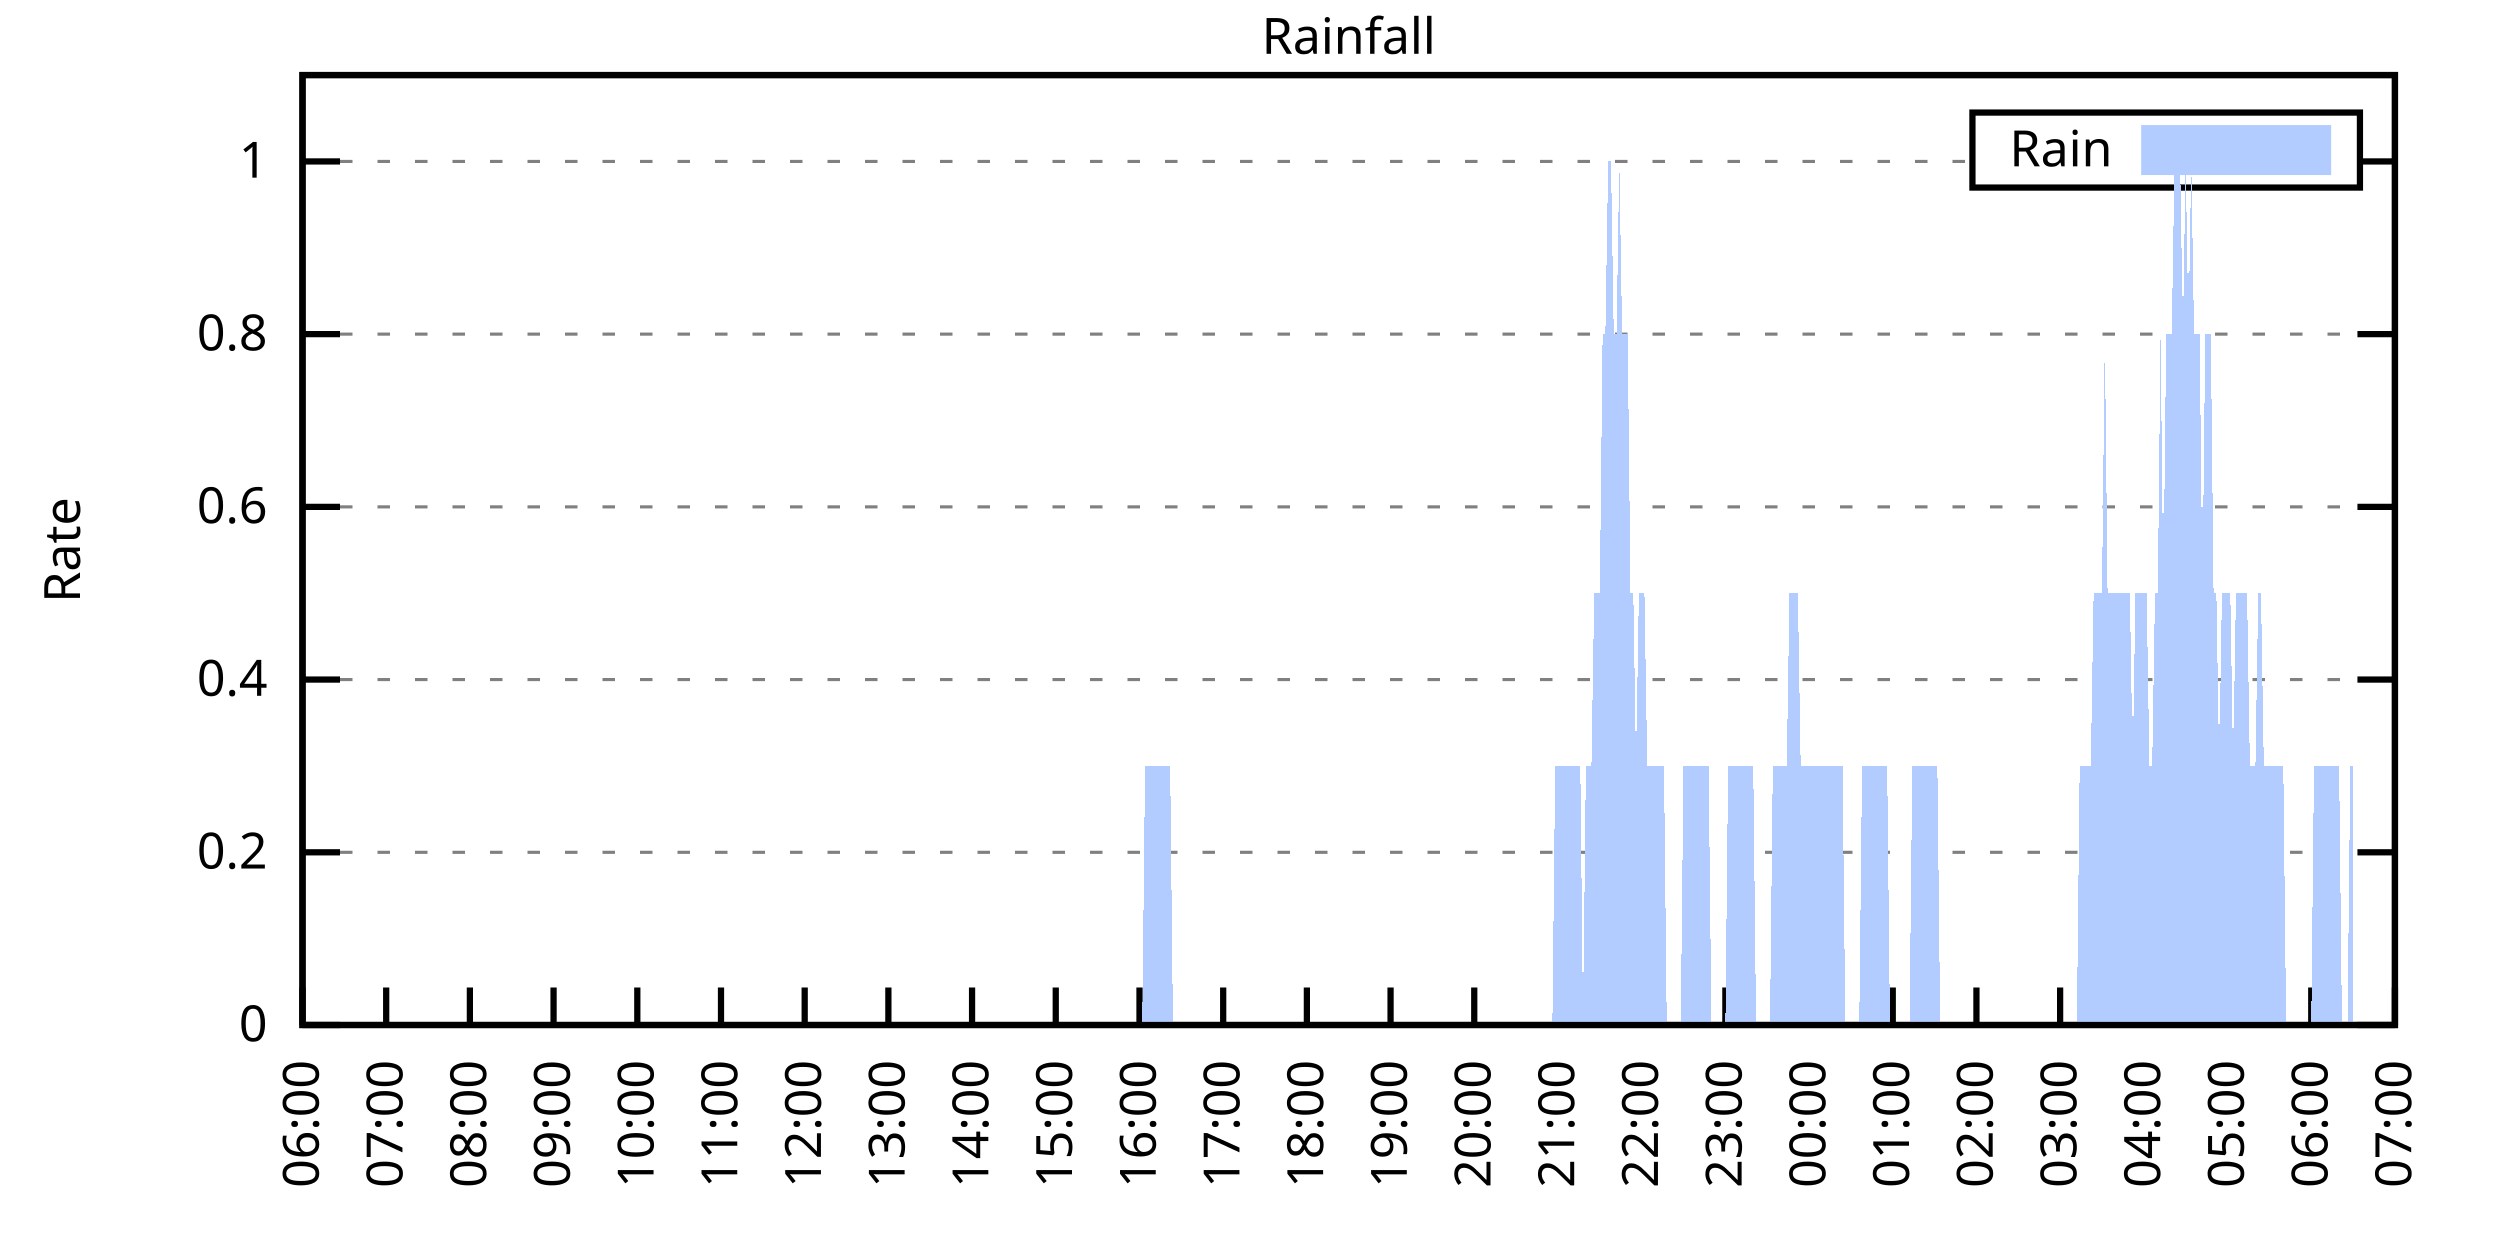
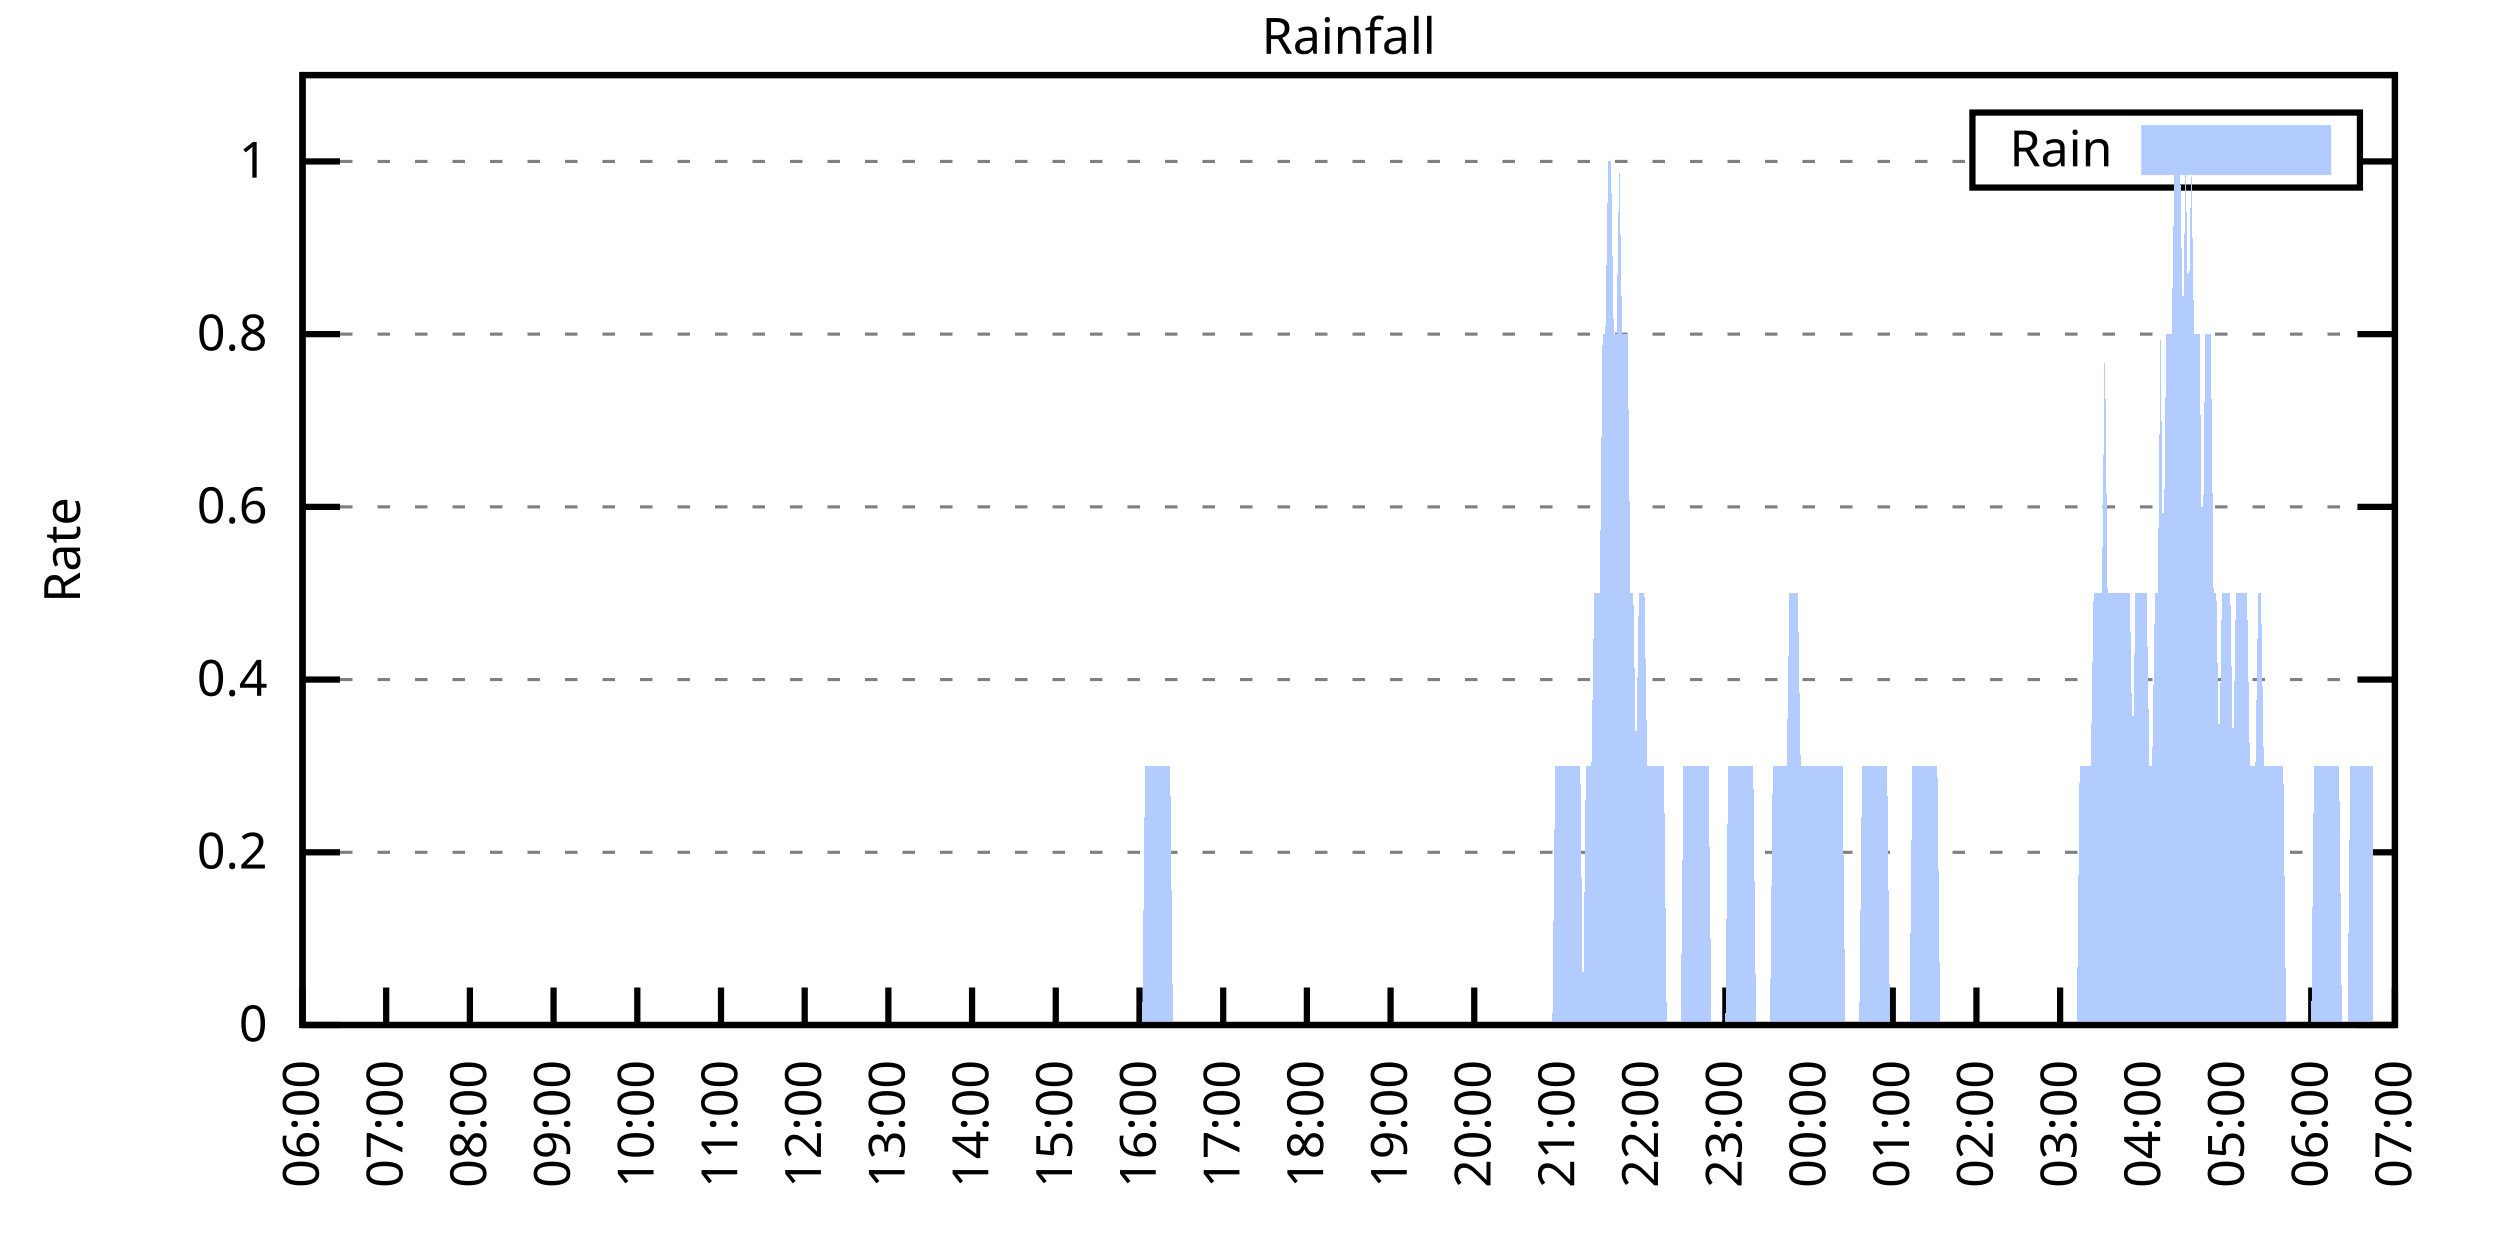
<svg xmlns="http://www.w3.org/2000/svg" xmlns:xlink="http://www.w3.org/1999/xlink" width="400" height="200" viewBox="0 0 400 200">
  <g id="gnuplot_canvas">
    <rect x="0" y="0" width="400" height="200" fill="none" />
    <defs>
      <circle id="gpDot" r="0.5" stroke-width="0.5" stroke="currentColor" />
      <path id="gpPt0" stroke-width="0.333" stroke="currentColor" d="M-1,0 h2 M0,-1 v2" />
      <path id="gpPt1" stroke-width="0.333" stroke="currentColor" d="M-1,-1 L1,1 M1,-1 L-1,1" />
      <path id="gpPt2" stroke-width="0.333" stroke="currentColor" d="M-1,0 L1,0 M0,-1 L0,1 M-1,-1 L1,1 M-1,1 L1,-1" />
      <rect id="gpPt3" stroke-width="0.333" stroke="currentColor" x="-1" y="-1" width="2" height="2" />
      <rect id="gpPt4" stroke-width="0.333" stroke="currentColor" fill="currentColor" x="-1" y="-1" width="2" height="2" />
      <circle id="gpPt5" stroke-width="0.333" stroke="currentColor" cx="0" cy="0" r="1" />
      <use xlink:href="#gpPt5" id="gpPt6" fill="currentColor" stroke="none" />
      <path id="gpPt7" stroke-width="0.333" stroke="currentColor" d="M0,-1.33 L-1.33,0.67 L1.33,0.67 z" />
      <use xlink:href="#gpPt7" id="gpPt8" fill="currentColor" stroke="none" />
      <use xlink:href="#gpPt7" id="gpPt9" stroke="currentColor" transform="rotate(180)" />
      <use xlink:href="#gpPt9" id="gpPt10" fill="currentColor" stroke="none" />
      <use xlink:href="#gpPt3" id="gpPt11" stroke="currentColor" transform="rotate(45)" />
      <use xlink:href="#gpPt11" id="gpPt12" fill="currentColor" stroke="none" />
      <path id="gpPt13" stroke-width="0.333" stroke="currentColor" d="M0,1.330 L1.265,0.411 L0.782,-1.067 L-0.782,-1.076 L-1.265,0.411 z" />
      <use xlink:href="#gpPt13" id="gpPt14" fill="currentColor" stroke="none" />
      <filter id="textbox" filterUnits="objectBoundingBox" x="0" y="0" height="1" width="1">
        <feFlood flood-color="white" flood-opacity="1" result="bgnd" />
        <feComposite in="SourceGraphic" in2="bgnd" operator="atop" />
      </filter>
      <filter id="greybox" filterUnits="objectBoundingBox" x="0" y="0" height="1" width="1">
        <feFlood flood-color="lightgrey" flood-opacity="1" result="grey" />
        <feComposite in="SourceGraphic" in2="grey" operator="atop" />
      </filter>
    </defs>
    <g fill="none" color="white" stroke="currentColor" stroke-width="1.00" stroke-linecap="butt" stroke-linejoin="miter">
</g>
    <g fill="none" color="black" stroke="currentColor" stroke-width="1.00" stroke-linecap="butt" stroke-linejoin="miter">
      <g stroke="none" shape-rendering="crispEdges">
        <polygon fill="rgb(255, 255, 255)" points="48.40,164.00 383.18,164.00 383.18,12.02 48.40,12.02 " />
      </g>
    </g>
    <g fill="none" color="black" stroke="currentColor" stroke-width="1.00" stroke-linecap="butt" stroke-linejoin="miter">
</g>
    <g fill="none" color="black" stroke="black" stroke-width="0.50" stroke-linecap="butt" stroke-linejoin="miter">
</g>
    <g fill="none" color="gray" stroke="currentColor" stroke-width="0.50" stroke-linecap="butt" stroke-linejoin="miter">
      <path stroke="gray" stroke-dasharray="2,4" class="gridline" d="M48.40,164.00 L383.19,164.00  " />
    </g>
    <g fill="none" color="gray" stroke="gray" stroke-width="1.00" stroke-linecap="butt" stroke-linejoin="miter">
</g>
    <g fill="none" color="black" stroke="currentColor" stroke-width="1.00" stroke-linecap="butt" stroke-linejoin="miter">
      <path stroke="black" d="M48.40,164.00 L54.40,164.00 M383.19,164.00 L377.19,164.00  " />
      <g transform="translate(42.80,166.60)" stroke="none" fill="black" font-family="Sans" font-size="8.00" text-anchor="end">
        <text>
          <tspan font-family="Sans"> 0</tspan>
        </text>
      </g>
    </g>
    <g fill="none" color="black" stroke="currentColor" stroke-width="1.00" stroke-linecap="butt" stroke-linejoin="miter">
</g>
    <g fill="none" color="black" stroke="black" stroke-width="0.50" stroke-linecap="butt" stroke-linejoin="miter">
</g>
    <g fill="none" color="gray" stroke="currentColor" stroke-width="0.50" stroke-linecap="butt" stroke-linejoin="miter">
      <path stroke="gray" stroke-dasharray="2,4" class="gridline" d="M48.40,136.37 L383.19,136.37  " />
    </g>
    <g fill="none" color="gray" stroke="gray" stroke-width="1.00" stroke-linecap="butt" stroke-linejoin="miter">
</g>
    <g fill="none" color="black" stroke="currentColor" stroke-width="1.00" stroke-linecap="butt" stroke-linejoin="miter">
      <path stroke="black" d="M48.40,136.37 L54.40,136.37 M383.19,136.37 L377.19,136.37  " />
      <g transform="translate(42.80,138.97)" stroke="none" fill="black" font-family="Sans" font-size="8.00" text-anchor="end">
        <text>
          <tspan font-family="Sans"> 0.2</tspan>
        </text>
      </g>
    </g>
    <g fill="none" color="black" stroke="currentColor" stroke-width="1.00" stroke-linecap="butt" stroke-linejoin="miter">
</g>
    <g fill="none" color="black" stroke="black" stroke-width="0.50" stroke-linecap="butt" stroke-linejoin="miter">
</g>
    <g fill="none" color="gray" stroke="currentColor" stroke-width="0.50" stroke-linecap="butt" stroke-linejoin="miter">
      <path stroke="gray" stroke-dasharray="2,4" class="gridline" d="M48.40,108.73 L383.19,108.73  " />
    </g>
    <g fill="none" color="gray" stroke="gray" stroke-width="1.00" stroke-linecap="butt" stroke-linejoin="miter">
</g>
    <g fill="none" color="black" stroke="currentColor" stroke-width="1.00" stroke-linecap="butt" stroke-linejoin="miter">
      <path stroke="black" d="M48.40,108.73 L54.40,108.73 M383.19,108.73 L377.19,108.73  " />
      <g transform="translate(42.80,111.33)" stroke="none" fill="black" font-family="Sans" font-size="8.00" text-anchor="end">
        <text>
          <tspan font-family="Sans"> 0.4</tspan>
        </text>
      </g>
    </g>
    <g fill="none" color="black" stroke="currentColor" stroke-width="1.00" stroke-linecap="butt" stroke-linejoin="miter">
</g>
    <g fill="none" color="black" stroke="black" stroke-width="0.50" stroke-linecap="butt" stroke-linejoin="miter">
</g>
    <g fill="none" color="gray" stroke="currentColor" stroke-width="0.50" stroke-linecap="butt" stroke-linejoin="miter">
      <path stroke="gray" stroke-dasharray="2,4" class="gridline" d="M48.40,81.10 L383.19,81.10  " />
    </g>
    <g fill="none" color="gray" stroke="gray" stroke-width="1.00" stroke-linecap="butt" stroke-linejoin="miter">
</g>
    <g fill="none" color="black" stroke="currentColor" stroke-width="1.00" stroke-linecap="butt" stroke-linejoin="miter">
      <path stroke="black" d="M48.40,81.10 L54.40,81.10 M383.19,81.10 L377.19,81.10  " />
      <g transform="translate(42.80,83.70)" stroke="none" fill="black" font-family="Sans" font-size="8.00" text-anchor="end">
        <text>
          <tspan font-family="Sans"> 0.6</tspan>
        </text>
      </g>
    </g>
    <g fill="none" color="black" stroke="currentColor" stroke-width="1.00" stroke-linecap="butt" stroke-linejoin="miter">
</g>
    <g fill="none" color="black" stroke="black" stroke-width="0.50" stroke-linecap="butt" stroke-linejoin="miter">
</g>
    <g fill="none" color="gray" stroke="currentColor" stroke-width="0.50" stroke-linecap="butt" stroke-linejoin="miter">
      <path stroke="gray" stroke-dasharray="2,4" class="gridline" d="M48.40,53.46 L383.19,53.46  " />
    </g>
    <g fill="none" color="gray" stroke="gray" stroke-width="1.00" stroke-linecap="butt" stroke-linejoin="miter">
</g>
    <g fill="none" color="black" stroke="currentColor" stroke-width="1.00" stroke-linecap="butt" stroke-linejoin="miter">
      <path stroke="black" d="M48.40,53.46 L54.40,53.46 M383.19,53.46 L377.19,53.46  " />
      <g transform="translate(42.80,56.06)" stroke="none" fill="black" font-family="Sans" font-size="8.00" text-anchor="end">
        <text>
          <tspan font-family="Sans"> 0.8</tspan>
        </text>
      </g>
    </g>
    <g fill="none" color="black" stroke="currentColor" stroke-width="1.00" stroke-linecap="butt" stroke-linejoin="miter">
</g>
    <g fill="none" color="black" stroke="black" stroke-width="0.50" stroke-linecap="butt" stroke-linejoin="miter">
</g>
    <g fill="none" color="gray" stroke="currentColor" stroke-width="0.50" stroke-linecap="butt" stroke-linejoin="miter">
      <path stroke="gray" stroke-dasharray="2,4" class="gridline" d="M48.40,25.83 L315.59,25.83 M377.59,25.83 L383.19,25.83  " />
    </g>
    <g fill="none" color="gray" stroke="gray" stroke-width="1.00" stroke-linecap="butt" stroke-linejoin="miter">
</g>
    <g fill="none" color="black" stroke="currentColor" stroke-width="1.00" stroke-linecap="butt" stroke-linejoin="miter">
      <path stroke="black" d="M48.40,25.83 L54.40,25.83 M383.19,25.83 L377.19,25.83  " />
      <g transform="translate(42.80,28.43)" stroke="none" fill="black" font-family="Sans" font-size="8.00" text-anchor="end">
        <text>
          <tspan font-family="Sans"> 1</tspan>
        </text>
      </g>
    </g>
    <g fill="none" color="black" stroke="currentColor" stroke-width="1.00" stroke-linecap="butt" stroke-linejoin="miter">
      <path stroke="black" d="M48.40,164.00 L48.40,158.00  " />
      <g transform="translate(51.00,169.60) rotate(270.00)" stroke="none" fill="black" font-family="Sans" font-size="8.00" text-anchor="end">
        <text>
          <tspan font-family="Sans">06:00</tspan>
        </text>
      </g>
    </g>
    <g fill="none" color="black" stroke="currentColor" stroke-width="1.00" stroke-linecap="butt" stroke-linejoin="miter">
      <path stroke="black" d="M61.79,164.00 L61.79,158.00  " />
      <g transform="translate(64.39,169.60) rotate(270.00)" stroke="none" fill="black" font-family="Sans" font-size="8.00" text-anchor="end">
        <text>
          <tspan font-family="Sans">07:00</tspan>
        </text>
      </g>
    </g>
    <g fill="none" color="black" stroke="currentColor" stroke-width="1.00" stroke-linecap="butt" stroke-linejoin="miter">
      <path stroke="black" d="M75.18,164.00 L75.18,158.00  " />
      <g transform="translate(77.78,169.60) rotate(270.00)" stroke="none" fill="black" font-family="Sans" font-size="8.00" text-anchor="end">
        <text>
          <tspan font-family="Sans">08:00</tspan>
        </text>
      </g>
    </g>
    <g fill="none" color="black" stroke="currentColor" stroke-width="1.00" stroke-linecap="butt" stroke-linejoin="miter">
      <path stroke="black" d="M88.57,164.00 L88.57,158.00  " />
      <g transform="translate(91.17,169.60) rotate(270.00)" stroke="none" fill="black" font-family="Sans" font-size="8.00" text-anchor="end">
        <text>
          <tspan font-family="Sans">09:00</tspan>
        </text>
      </g>
    </g>
    <g fill="none" color="black" stroke="currentColor" stroke-width="1.00" stroke-linecap="butt" stroke-linejoin="miter">
      <path stroke="black" d="M101.97,164.00 L101.97,158.00  " />
      <g transform="translate(104.57,169.60) rotate(270.00)" stroke="none" fill="black" font-family="Sans" font-size="8.00" text-anchor="end">
        <text>
          <tspan font-family="Sans">10:00</tspan>
        </text>
      </g>
    </g>
    <g fill="none" color="black" stroke="currentColor" stroke-width="1.00" stroke-linecap="butt" stroke-linejoin="miter">
      <path stroke="black" d="M115.36,164.00 L115.36,158.00  " />
      <g transform="translate(117.96,169.60) rotate(270.00)" stroke="none" fill="black" font-family="Sans" font-size="8.00" text-anchor="end">
        <text>
          <tspan font-family="Sans">11:00</tspan>
        </text>
      </g>
    </g>
    <g fill="none" color="black" stroke="currentColor" stroke-width="1.00" stroke-linecap="butt" stroke-linejoin="miter">
      <path stroke="black" d="M128.75,164.00 L128.75,158.00  " />
      <g transform="translate(131.35,169.60) rotate(270.00)" stroke="none" fill="black" font-family="Sans" font-size="8.00" text-anchor="end">
        <text>
          <tspan font-family="Sans">12:00</tspan>
        </text>
      </g>
    </g>
    <g fill="none" color="black" stroke="currentColor" stroke-width="1.00" stroke-linecap="butt" stroke-linejoin="miter">
      <path stroke="black" d="M142.14,164.00 L142.14,158.00  " />
      <g transform="translate(144.74,169.60) rotate(270.00)" stroke="none" fill="black" font-family="Sans" font-size="8.00" text-anchor="end">
        <text>
          <tspan font-family="Sans">13:00</tspan>
        </text>
      </g>
    </g>
    <g fill="none" color="black" stroke="currentColor" stroke-width="1.00" stroke-linecap="butt" stroke-linejoin="miter">
      <path stroke="black" d="M155.53,164.00 L155.53,158.00  " />
      <g transform="translate(158.13,169.60) rotate(270.00)" stroke="none" fill="black" font-family="Sans" font-size="8.00" text-anchor="end">
        <text>
          <tspan font-family="Sans">14:00</tspan>
        </text>
      </g>
    </g>
    <g fill="none" color="black" stroke="currentColor" stroke-width="1.00" stroke-linecap="butt" stroke-linejoin="miter">
      <path stroke="black" d="M168.92,164.00 L168.92,158.00  " />
      <g transform="translate(171.52,169.60) rotate(270.00)" stroke="none" fill="black" font-family="Sans" font-size="8.00" text-anchor="end">
        <text>
          <tspan font-family="Sans">15:00</tspan>
        </text>
      </g>
    </g>
    <g fill="none" color="black" stroke="currentColor" stroke-width="1.00" stroke-linecap="butt" stroke-linejoin="miter">
      <path stroke="black" d="M182.32,164.00 L182.32,158.00  " />
      <g transform="translate(184.92,169.60) rotate(270.00)" stroke="none" fill="black" font-family="Sans" font-size="8.00" text-anchor="end">
        <text>
          <tspan font-family="Sans">16:00</tspan>
        </text>
      </g>
    </g>
    <g fill="none" color="black" stroke="currentColor" stroke-width="1.00" stroke-linecap="butt" stroke-linejoin="miter">
      <path stroke="black" d="M195.71,164.00 L195.71,158.00  " />
      <g transform="translate(198.31,169.60) rotate(270.00)" stroke="none" fill="black" font-family="Sans" font-size="8.00" text-anchor="end">
        <text>
          <tspan font-family="Sans">17:00</tspan>
        </text>
      </g>
    </g>
    <g fill="none" color="black" stroke="currentColor" stroke-width="1.00" stroke-linecap="butt" stroke-linejoin="miter">
      <path stroke="black" d="M209.10,164.00 L209.10,158.00  " />
      <g transform="translate(211.70,169.60) rotate(270.00)" stroke="none" fill="black" font-family="Sans" font-size="8.00" text-anchor="end">
        <text>
          <tspan font-family="Sans">18:00</tspan>
        </text>
      </g>
    </g>
    <g fill="none" color="black" stroke="currentColor" stroke-width="1.00" stroke-linecap="butt" stroke-linejoin="miter">
      <path stroke="black" d="M222.49,164.00 L222.49,158.00  " />
      <g transform="translate(225.09,169.60) rotate(270.00)" stroke="none" fill="black" font-family="Sans" font-size="8.00" text-anchor="end">
        <text>
          <tspan font-family="Sans">19:00</tspan>
        </text>
      </g>
    </g>
    <g fill="none" color="black" stroke="currentColor" stroke-width="1.00" stroke-linecap="butt" stroke-linejoin="miter">
      <path stroke="black" d="M235.88,164.00 L235.88,158.00  " />
      <g transform="translate(238.48,169.60) rotate(270.00)" stroke="none" fill="black" font-family="Sans" font-size="8.00" text-anchor="end">
        <text>
          <tspan font-family="Sans">20:00</tspan>
        </text>
      </g>
    </g>
    <g fill="none" color="black" stroke="currentColor" stroke-width="1.00" stroke-linecap="butt" stroke-linejoin="miter">
      <path stroke="black" d="M249.27,164.00 L249.27,158.00  " />
      <g transform="translate(251.87,169.60) rotate(270.00)" stroke="none" fill="black" font-family="Sans" font-size="8.00" text-anchor="end">
        <text>
          <tspan font-family="Sans">21:00</tspan>
        </text>
      </g>
    </g>
    <g fill="none" color="black" stroke="currentColor" stroke-width="1.00" stroke-linecap="butt" stroke-linejoin="miter">
      <path stroke="black" d="M262.67,164.00 L262.67,158.00  " />
      <g transform="translate(265.27,169.60) rotate(270.00)" stroke="none" fill="black" font-family="Sans" font-size="8.00" text-anchor="end">
        <text>
          <tspan font-family="Sans">22:00</tspan>
        </text>
      </g>
    </g>
    <g fill="none" color="black" stroke="currentColor" stroke-width="1.00" stroke-linecap="butt" stroke-linejoin="miter">
      <path stroke="black" d="M276.06,164.00 L276.06,158.00  " />
      <g transform="translate(278.66,169.60) rotate(270.00)" stroke="none" fill="black" font-family="Sans" font-size="8.00" text-anchor="end">
        <text>
          <tspan font-family="Sans">23:00</tspan>
        </text>
      </g>
    </g>
    <g fill="none" color="black" stroke="currentColor" stroke-width="1.00" stroke-linecap="butt" stroke-linejoin="miter">
      <path stroke="black" d="M289.45,164.00 L289.45,158.00  " />
      <g transform="translate(292.05,169.60) rotate(270.00)" stroke="none" fill="black" font-family="Sans" font-size="8.00" text-anchor="end">
        <text>
          <tspan font-family="Sans">00:00</tspan>
        </text>
      </g>
    </g>
    <g fill="none" color="black" stroke="currentColor" stroke-width="1.00" stroke-linecap="butt" stroke-linejoin="miter">
      <path stroke="black" d="M302.84,164.00 L302.84,158.00  " />
      <g transform="translate(305.44,169.60) rotate(270.00)" stroke="none" fill="black" font-family="Sans" font-size="8.00" text-anchor="end">
        <text>
          <tspan font-family="Sans">01:00</tspan>
        </text>
      </g>
    </g>
    <g fill="none" color="black" stroke="currentColor" stroke-width="1.00" stroke-linecap="butt" stroke-linejoin="miter">
      <path stroke="black" d="M316.23,164.00 L316.23,158.00  " />
      <g transform="translate(318.83,169.60) rotate(270.00)" stroke="none" fill="black" font-family="Sans" font-size="8.00" text-anchor="end">
        <text>
          <tspan font-family="Sans">02:00</tspan>
        </text>
      </g>
    </g>
    <g fill="none" color="black" stroke="currentColor" stroke-width="1.00" stroke-linecap="butt" stroke-linejoin="miter">
      <path stroke="black" d="M329.62,164.00 L329.62,158.00  " />
      <g transform="translate(332.22,169.60) rotate(270.00)" stroke="none" fill="black" font-family="Sans" font-size="8.00" text-anchor="end">
        <text>
          <tspan font-family="Sans">03:00</tspan>
        </text>
      </g>
    </g>
    <g fill="none" color="black" stroke="currentColor" stroke-width="1.00" stroke-linecap="butt" stroke-linejoin="miter">
      <path stroke="black" d="M343.02,164.00 L343.02,158.00  " />
      <g transform="translate(345.62,169.60) rotate(270.00)" stroke="none" fill="black" font-family="Sans" font-size="8.00" text-anchor="end">
        <text>
          <tspan font-family="Sans">04:00</tspan>
        </text>
      </g>
    </g>
    <g fill="none" color="black" stroke="currentColor" stroke-width="1.00" stroke-linecap="butt" stroke-linejoin="miter">
      <path stroke="black" d="M356.41,164.00 L356.41,158.00  " />
      <g transform="translate(359.01,169.60) rotate(270.00)" stroke="none" fill="black" font-family="Sans" font-size="8.00" text-anchor="end">
        <text>
          <tspan font-family="Sans">05:00</tspan>
        </text>
      </g>
    </g>
    <g fill="none" color="black" stroke="currentColor" stroke-width="1.00" stroke-linecap="butt" stroke-linejoin="miter">
      <path stroke="black" d="M369.80,164.00 L369.80,158.00  " />
      <g transform="translate(372.40,169.60) rotate(270.00)" stroke="none" fill="black" font-family="Sans" font-size="8.00" text-anchor="end">
        <text>
          <tspan font-family="Sans">06:00</tspan>
        </text>
      </g>
    </g>
    <g fill="none" color="black" stroke="currentColor" stroke-width="1.00" stroke-linecap="butt" stroke-linejoin="miter">
      <path stroke="black" d="M383.19,164.00 L383.19,158.00  " />
      <g transform="translate(385.79,169.60) rotate(270.00)" stroke="none" fill="black" font-family="Sans" font-size="8.00" text-anchor="end">
        <text>
          <tspan font-family="Sans">07:00</tspan>
        </text>
      </g>
    </g>
    <g fill="none" color="black" stroke="currentColor" stroke-width="1.00" stroke-linecap="butt" stroke-linejoin="miter">
</g>
    <g fill="none" color="black" stroke="currentColor" stroke-width="1.00" stroke-linecap="butt" stroke-linejoin="miter">
      <path stroke="black" d="M48.40,12.01 L48.40,164.00 L383.19,164.00 L383.19,12.01 L48.40,12.01 Z  " />
    </g>
    <g fill="none" color="black" stroke="currentColor" stroke-width="1.00" stroke-linecap="butt" stroke-linejoin="miter">
</g>
    <g fill="none" color="black" stroke="currentColor" stroke-width="1.00" stroke-linecap="butt" stroke-linejoin="miter">
      <path stroke="black" d="M315.59,30.01 L315.59,18.01 L377.59,18.01 L377.59,30.01 L315.59,30.01 Z  " />
    </g>
    <g id="Rainfall_plot_1">
      <g fill="none" color="white" stroke="black" stroke-width="2.00" stroke-linecap="butt" stroke-linejoin="miter">
</g>
      <g fill="none" color="black" stroke="currentColor" stroke-width="2.00" stroke-linecap="butt" stroke-linejoin="miter">
        <g transform="translate(337.99,26.61)" stroke="none" fill="black" font-family="Sans" font-size="8.00" text-anchor="end">
          <text>
            <tspan font-family="Sans">Rain</tspan>
          </text>
        </g>
      </g>
      <g fill="none" color="black" stroke="currentColor" stroke-width="2.00" stroke-linecap="butt" stroke-linejoin="miter">
        <g stroke="none" shape-rendering="crispEdges">
          <polygon fill="rgb(178, 204, 255)" points="343.59,27.01 371.99,27.01 371.99,21.01 343.59,21.01 " />
        </g>
        <path stroke="rgb(178, 204, 255)" d="M343.59,27.01 L371.99,27.01 L371.99,21.01 L343.59,21.01 L343.59,27.01 Z  " />
      </g>
      <g fill="none" color="black" stroke="currentColor" stroke-width="2.00" stroke-linecap="butt" stroke-linejoin="miter">
        <g stroke="none" shape-rendering="crispEdges">
-           <polygon fill="rgb(178, 204, 255)" points="55.54,164.00 55.99,164.00 56.43,164.00 56.88,164.00 57.33,164.00 57.77,164.00 58.22,164.00 58.67,164.00 59.11,164.00 59.56,164.00 60.01,164.00 60.45,164.00 60.90,164.00 61.35,164.00 61.79,164.00 62.24,164.00 62.68,164.00 63.13,164.00 63.58,164.00 64.02,164.00 64.47,164.00 64.92,164.00 65.36,164.00 65.81,164.00 66.26,164.00 66.70,164.00 67.15,164.00 67.59,164.00 68.04,164.00 68.49,164.00 68.93,164.00 69.38,164.00 69.83,164.00 70.27,164.00 70.72,164.00 71.17,164.00 71.61,164.00 72.06,164.00 72.50,164.00 72.95,164.00 73.40,164.00 73.84,164.00 74.29,164.00 74.74,164.00 75.18,164.00 75.63,164.00 76.08,164.00 76.52,164.00 76.97,164.00 77.42,164.00 77.86,164.00 78.31,164.00 78.75,164.00 79.20,164.00 79.65,164.00 80.09,164.00 80.54,164.00 80.99,164.00 81.43,164.00 81.88,164.00 82.33,164.00 82.77,164.00 83.22,164.00 83.66,164.00 84.11,164.00 84.56,164.00 85.00,164.00 85.45,164.00 85.90,164.00 86.34,164.00 86.79,164.00 87.24,164.00 87.68,164.00 88.13,164.00 88.57,164.00 89.02,164.00 89.47,164.00 89.91,164.00 90.36,164.00 90.81,164.00 91.25,164.00 91.70,164.00 92.15,164.00 92.59,164.00 93.04,164.00 93.49,164.00 93.93,164.00 94.38,164.00 94.82,164.00 95.27,164.00 95.72,164.00 96.16,164.00 96.61,164.00 97.06,164.00 97.50,164.00 97.95,164.00 98.40,164.00 98.84,164.00 99.29,164.00 99.73,164.00 100.18,164.00 100.63,164.00 101.07,164.00 101.52,164.00 101.97,164.00 102.41,164.00 102.86,164.00 103.31,164.00 103.75,164.00 104.20,164.00 104.64,164.00 105.09,164.00 105.54,164.00 105.98,164.00 106.43,164.00 106.88,164.00 107.32,164.00 107.77,164.00 108.22,164.00 108.66,164.00 109.11,164.00 109.55,164.00 110.00,164.00 110.45,164.00 110.89,164.00 111.34,164.00 111.79,164.00 112.23,164.00 112.68,164.00 113.13,164.00 113.57,164.00 114.02,164.00 114.47,164.00 114.91,164.00 115.36,164.00 115.80,164.00 116.25,164.00 116.70,164.00 117.14,164.00 117.59,164.00 118.04,164.00 118.48,164.00 118.93,164.00 119.38,164.00 119.82,164.00 120.27,164.00 120.71,164.00 121.16,164.00 121.61,164.00 122.05,164.00 122.50,164.00 122.95,164.00 123.39,164.00 123.84,164.00 124.29,164.00 124.73,164.00 125.18,164.00 125.62,164.00 126.07,164.00 126.52,164.00 126.96,164.00 127.41,164.00 127.86,164.00 128.30,164.00 128.75,164.00 129.20,164.00 129.64,164.00 130.09,164.00 130.54,164.00 130.98,164.00 131.43,164.00 131.87,164.00 132.32,164.00 132.77,164.00 133.21,164.00 133.66,164.00 134.11,164.00 134.55,164.00 135.00,164.00 135.45,164.00 135.89,164.00 136.34,164.00 136.78,164.00 137.23,164.00 137.68,164.00 138.12,164.00 138.57,164.00 139.02,164.00 139.46,164.00 139.91,164.00 140.36,164.00 140.80,164.00 141.25,164.00 141.69,164.00 142.14,164.00 142.59,164.00 143.03,164.00 143.48,164.00 143.93,164.00 144.37,164.00 144.82,164.00 145.27,164.00 145.71,164.00 146.16,164.00 146.61,164.00 147.05,164.00 147.50,164.00 147.94,164.00 148.39,164.00 148.84,164.00 149.28,164.00 149.73,164.00 150.18,164.00 150.62,164.00 151.07,164.00 151.52,164.00 151.96,164.00 152.41,164.00 152.85,164.00 153.30,164.00 153.75,164.00 154.19,164.00 154.64,164.00 155.09,164.00 155.53,164.00 155.98,164.00 156.43,164.00 156.87,164.00 157.32,164.00 157.76,164.00 158.21,164.00 158.66,164.00 159.10,164.00 159.55,164.00 160.00,164.00 160.44,164.00 160.89,164.00 161.34,164.00 161.78,164.00 162.23,164.00 162.67,164.00 163.12,164.00 163.57,164.00 164.01,164.00 164.46,164.00 164.91,164.00 165.35,164.00 165.80,164.00 166.25,164.00 166.69,164.00 167.14,164.00 167.59,164.00 168.03,164.00 168.48,164.00 168.92,164.00 169.37,164.00 169.82,164.00 170.26,164.00 170.71,164.00 171.16,164.00 171.60,164.00 172.05,164.00 172.50,164.00 172.94,164.00 173.39,164.00 173.83,164.00 174.28,164.00 174.73,164.00 175.17,164.00 175.62,164.00 176.07,164.00 176.51,164.00 176.96,164.00 177.41,164.00 177.85,164.00 178.30,164.00 178.74,164.00 179.19,164.00 179.64,164.00 180.08,164.00 180.53,164.00 180.98,164.00 181.42,164.00 181.87,164.00 182.32,164.00 182.76,164.00 183.21,122.55 183.66,122.55 184.10,122.55 184.55,122.55 184.99,122.55 185.44,122.55 185.89,122.55 186.33,122.55 186.78,122.55 187.23,122.55 187.67,164.00 188.12,164.00 188.57,164.00 189.01,164.00 189.46,164.00 189.90,164.00 190.35,164.00 190.80,164.00 191.24,164.00 191.69,164.00 192.14,164.00 192.58,164.00 193.03,164.00 193.48,164.00 193.92,164.00 194.37,164.00 194.81,164.00 195.26,164.00 195.71,164.00 196.15,164.00 196.60,164.00 197.05,164.00 197.49,164.00 197.94,164.00 198.39,164.00 198.83,164.00 199.28,164.00 199.73,164.00 200.17,164.00 200.62,164.00 201.06,164.00 201.51,164.00 201.96,164.00 202.40,164.00 202.85,164.00 203.30,164.00 203.74,164.00 204.19,164.00 204.64,164.00 205.08,164.00 205.53,164.00 205.97,164.00 206.42,164.00 206.87,164.00 207.31,164.00 207.76,164.00 208.21,164.00 208.65,164.00 209.10,164.00 209.55,164.00 209.99,164.00 210.44,164.00 210.88,164.00 211.33,164.00 211.78,164.00 212.22,164.00 212.67,164.00 213.12,164.00 213.56,164.00 214.01,164.00 214.46,164.00 214.90,164.00 215.35,164.00 215.80,164.00 216.24,164.00 216.69,164.00 217.13,164.00 217.58,164.00 218.03,164.00 218.47,164.00 218.92,164.00 219.37,164.00 219.81,164.00 220.26,164.00 220.71,164.00 221.15,164.00 221.60,164.00 222.04,164.00 222.49,164.00 222.94,164.00 223.38,164.00 223.83,164.00 224.28,164.00 224.72,164.00 225.17,164.00 225.62,164.00 226.06,164.00 226.51,164.00 226.95,164.00 227.40,164.00 227.85,164.00 228.29,164.00 228.74,164.00 229.19,164.00 229.63,164.00 230.08,164.00 230.53,164.00 230.97,164.00 231.42,164.00 231.86,164.00 232.31,164.00 232.76,164.00 233.20,164.00 233.65,164.00 234.10,164.00 234.54,164.00 234.99,164.00 235.44,164.00 235.88,164.00 236.33,164.00 236.78,164.00 237.22,164.00 237.67,164.00 238.11,164.00 238.56,164.00 239.01,164.00 239.45,164.00 239.90,164.00 240.35,164.00 240.79,164.00 241.24,164.00 241.69,164.00 242.13,164.00 242.58,164.00 243.02,164.00 243.47,164.00 243.92,164.00 244.36,164.00 244.81,164.00 245.26,164.00 245.70,164.00 246.15,164.00 246.60,164.00 247.04,164.00 247.49,164.00 247.93,164.00 248.38,164.00 248.83,122.55 249.27,122.55 249.72,122.55 250.17,122.55 250.61,122.55 251.06,122.55 251.51,122.55 251.95,122.55 252.40,122.55 252.85,122.55 253.29,164.00 253.74,122.55 254.18,122.55 254.63,122.55 255.08,94.91 255.52,94.91 255.97,94.91 256.42,53.46 256.86,53.46 257.31,25.83 257.76,25.83 258.20,53.46 258.65,53.46 259.09,25.83 259.54,53.46 259.99,53.46 260.43,53.46 260.88,94.91 261.33,94.91 261.77,122.55 262.22,94.91 262.67,94.91 263.11,94.91 263.56,122.55 264.00,122.55 264.45,122.55 264.90,122.55 265.34,122.55 265.79,122.55 266.24,122.55 266.68,164.00 267.13,164.00 267.58,164.00 268.02,164.00 268.47,164.00 268.92,164.00 269.36,122.55 269.81,122.55 270.25,122.55 270.70,122.55 271.15,122.55 271.59,122.55 272.04,122.55 272.49,122.55 272.93,122.55 273.38,122.55 273.83,164.00 274.27,164.00 274.72,164.00 275.16,164.00 275.61,164.00 276.06,164.00 276.50,122.55 276.95,122.55 277.40,122.55 277.84,122.55 278.29,122.55 278.74,122.55 279.18,122.55 279.63,122.55 280.07,122.55 280.52,122.55 280.97,164.00 281.41,164.00 281.86,164.00 282.31,164.00 282.75,164.00 283.20,164.00 283.65,122.55 284.09,122.55 284.54,122.55 284.98,122.55 285.43,122.55 285.88,122.55 286.32,94.91 286.77,94.91 287.22,94.91 287.66,94.91 288.11,122.55 288.56,122.55 289.00,122.55 289.45,122.55 289.90,122.55 290.34,122.55 290.79,122.55 291.23,122.55 291.68,122.55 292.13,122.55 292.57,122.55 293.02,122.55 293.47,122.55 293.91,122.55 294.36,122.55 294.81,122.55 295.25,164.00 295.70,164.00 296.14,164.00 296.59,164.00 297.04,164.00 297.48,164.00 297.93,122.55 298.38,122.55 298.82,122.55 299.27,122.55 299.72,122.55 300.16,122.55 300.61,122.55 301.05,122.55 301.50,122.55 301.95,122.55 302.39,164.00 302.84,164.00 303.29,164.00 303.73,164.00 304.18,164.00 304.63,164.00 305.07,164.00 305.52,164.00 305.97,122.55 306.41,122.55 306.86,122.55 307.30,122.55 307.75,122.55 308.20,122.55 308.64,122.55 309.09,122.55 309.54,122.55 309.98,122.55 310.43,164.00 310.88,164.00 311.32,164.00 311.77,164.00 312.21,164.00 312.66,164.00 313.11,164.00 313.55,164.00 314.00,164.00 314.45,164.00 314.89,164.00 315.34,164.00 315.79,164.00 316.23,164.00 316.68,164.00 317.12,164.00 317.57,164.00 318.02,164.00 318.46,164.00 318.91,164.00 319.36,164.00 319.80,164.00 320.25,164.00 320.70,164.00 321.14,164.00 321.59,164.00 322.04,164.00 322.48,164.00 322.93,164.00 323.37,164.00 323.82,164.00 324.27,164.00 324.71,164.00 325.16,164.00 325.61,164.00 326.05,164.00 326.50,164.00 326.95,164.00 327.39,164.00 327.84,164.00 328.28,164.00 328.73,164.00 329.18,164.00 329.62,164.00 330.07,164.00 330.52,164.00 330.96,164.00 331.41,164.00 331.86,164.00 332.30,164.00 332.75,122.55 333.19,122.55 333.64,122.55 334.09,122.55 334.53,122.55 334.98,94.91 335.43,94.91 335.87,94.91 336.32,94.91 336.77,53.46 337.21,94.91 337.66,94.91 338.10,94.91 338.55,94.91 339.00,94.91 339.44,94.91 339.89,94.91 340.34,94.91 340.78,94.91 341.23,122.55 341.68,94.91 342.12,94.91 342.57,94.91 343.02,94.91 343.46,94.91 343.91,122.55 344.35,122.55 344.80,94.91 345.25,94.91 345.69,53.46 346.14,94.91 346.59,53.46 347.03,53.46 347.48,53.46 347.93,25.83 348.37,25.83 348.82,25.83 349.26,53.46 349.71,25.83 350.16,53.46 350.60,25.83 351.05,53.46 351.50,53.46 351.94,53.46 352.39,94.91 352.84,53.46 353.28,53.46 353.73,53.46 354.17,94.91 354.62,94.91 355.07,122.55 355.51,94.91 355.96,94.91 356.41,94.91 356.85,94.91 357.30,122.55 357.75,94.91 358.19,94.91 358.64,94.91 359.09,94.91 359.53,94.91 359.98,122.55 360.42,122.55 360.87,122.55 361.32,94.91 361.76,94.91 362.21,122.55 362.66,122.55 363.10,122.55 363.55,122.55 364.00,122.55 364.44,122.55 364.89,122.55 365.33,122.55 365.78,164.00 366.23,164.00 366.67,164.00 367.12,164.00 367.57,164.00 368.01,164.00 368.46,164.00 368.91,164.00 369.35,164.00 369.80,164.00 370.24,122.55 370.69,122.55 371.14,122.55 371.58,122.55 372.03,122.55 372.48,122.55 372.92,122.55 373.37,122.55 373.82,122.55 374.26,122.55 374.71,164.00 375.16,164.00 375.60,164.00 376.05,122.55 376.49,122.55 376.49,164.00 55.54,164.00 " />
+           <polygon fill="rgb(178, 204, 255)" points="58.67,164.00 59.11,164.00 59.56,164.00 60.01,164.00 60.45,164.00 60.90,164.00 61.35,164.00 61.79,164.00 62.24,164.00 62.68,164.00 63.13,164.00 63.58,164.00 64.02,164.00 64.47,164.00 64.92,164.00 65.36,164.00 65.81,164.00 66.26,164.00 66.70,164.00 67.15,164.00 67.59,164.00 68.04,164.00 68.49,164.00 68.93,164.00 69.38,164.00 69.83,164.00 70.27,164.00 70.72,164.00 71.17,164.00 71.61,164.00 72.06,164.00 72.50,164.00 72.95,164.00 73.40,164.00 73.84,164.00 74.29,164.00 74.74,164.00 75.18,164.00 75.63,164.00 76.08,164.00 76.52,164.00 76.97,164.00 77.42,164.00 77.86,164.00 78.31,164.00 78.75,164.00 79.20,164.00 79.65,164.00 80.09,164.00 80.54,164.00 80.99,164.00 81.43,164.00 81.88,164.00 82.33,164.00 82.77,164.00 83.22,164.00 83.66,164.00 84.11,164.00 84.56,164.00 85.00,164.00 85.45,164.00 85.90,164.00 86.34,164.00 86.79,164.00 87.24,164.00 87.68,164.00 88.13,164.00 88.57,164.00 89.02,164.00 89.47,164.00 89.91,164.00 90.36,164.00 90.81,164.00 91.25,164.00 91.70,164.00 92.15,164.00 92.59,164.00 93.04,164.00 93.49,164.00 93.93,164.00 94.38,164.00 94.82,164.00 95.27,164.00 95.72,164.00 96.16,164.00 96.61,164.00 97.06,164.00 97.50,164.00 97.95,164.00 98.40,164.00 98.84,164.00 99.29,164.00 99.73,164.00 100.18,164.00 100.63,164.00 101.07,164.00 101.52,164.00 101.97,164.00 102.41,164.00 102.86,164.00 103.31,164.00 103.75,164.00 104.20,164.00 104.64,164.00 105.09,164.00 105.54,164.00 105.98,164.00 106.43,164.00 106.88,164.00 107.32,164.00 107.77,164.00 108.22,164.00 108.66,164.00 109.11,164.00 109.55,164.00 110.00,164.00 110.45,164.00 110.89,164.00 111.34,164.00 111.79,164.00 112.23,164.00 112.68,164.00 113.13,164.00 113.57,164.00 114.02,164.00 114.47,164.00 114.91,164.00 115.36,164.00 115.80,164.00 116.25,164.00 116.70,164.00 117.14,164.00 117.59,164.00 118.04,164.00 118.48,164.00 118.93,164.00 119.38,164.00 119.82,164.00 120.27,164.00 120.71,164.00 121.16,164.00 121.61,164.00 122.05,164.00 122.50,164.00 122.95,164.00 123.39,164.00 123.84,164.00 124.29,164.00 124.73,164.00 125.18,164.00 125.62,164.00 126.07,164.00 126.52,164.00 126.96,164.00 127.41,164.00 127.86,164.00 128.30,164.00 128.75,164.00 129.20,164.00 129.64,164.00 130.09,164.00 130.54,164.00 130.98,164.00 131.43,164.00 131.87,164.00 132.32,164.00 132.77,164.00 133.21,164.00 133.66,164.00 134.11,164.00 134.55,164.00 135.00,164.00 135.45,164.00 135.89,164.00 136.34,164.00 136.78,164.00 137.23,164.00 137.68,164.00 138.12,164.00 138.57,164.00 139.02,164.00 139.46,164.00 139.91,164.00 140.36,164.00 140.80,164.00 141.25,164.00 141.69,164.00 142.14,164.00 142.59,164.00 143.03,164.00 143.48,164.00 143.93,164.00 144.37,164.00 144.82,164.00 145.27,164.00 145.71,164.00 146.16,164.00 146.61,164.00 147.05,164.00 147.50,164.00 147.94,164.00 148.39,164.00 148.84,164.00 149.28,164.00 149.73,164.00 150.18,164.00 150.62,164.00 151.07,164.00 151.52,164.00 151.96,164.00 152.41,164.00 152.85,164.00 153.30,164.00 153.75,164.00 154.19,164.00 154.64,164.00 155.09,164.00 155.53,164.00 155.98,164.00 156.43,164.00 156.87,164.00 157.32,164.00 157.76,164.00 158.21,164.00 158.66,164.00 159.10,164.00 159.55,164.00 160.00,164.00 160.44,164.00 160.89,164.00 161.34,164.00 161.78,164.00 162.23,164.00 162.67,164.00 163.12,164.00 163.57,164.00 164.01,164.00 164.46,164.00 164.91,164.00 165.35,164.00 165.80,164.00 166.25,164.00 166.69,164.00 167.14,164.00 167.59,164.00 168.03,164.00 168.48,164.00 168.92,164.00 169.37,164.00 169.82,164.00 170.26,164.00 170.71,164.00 171.16,164.00 171.60,164.00 172.05,164.00 172.50,164.00 172.94,164.00 173.39,164.00 173.83,164.00 174.28,164.00 174.73,164.00 175.17,164.00 175.62,164.00 176.07,164.00 176.51,164.00 176.96,164.00 177.41,164.00 177.85,164.00 178.30,164.00 178.74,164.00 179.19,164.00 179.64,164.00 180.08,164.00 180.53,164.00 180.98,164.00 181.42,164.00 181.87,164.00 182.32,164.00 182.76,164.00 183.21,122.55 183.66,122.55 184.10,122.55 184.55,122.55 184.99,122.55 185.44,122.55 185.89,122.55 186.33,122.55 186.78,122.55 187.23,122.55 187.67,164.00 188.12,164.00 188.57,164.00 189.01,164.00 189.46,164.00 189.90,164.00 190.35,164.00 190.80,164.00 191.24,164.00 191.69,164.00 192.14,164.00 192.58,164.00 193.03,164.00 193.48,164.00 193.92,164.00 194.37,164.00 194.81,164.00 195.26,164.00 195.71,164.00 196.15,164.00 196.60,164.00 197.05,164.00 197.49,164.00 197.94,164.00 198.39,164.00 198.83,164.00 199.28,164.00 199.73,164.00 200.17,164.00 200.62,164.00 201.06,164.00 201.51,164.00 201.96,164.00 202.40,164.00 202.85,164.00 203.30,164.00 203.74,164.00 204.19,164.00 204.64,164.00 205.08,164.00 205.53,164.00 205.97,164.00 206.42,164.00 206.87,164.00 207.31,164.00 207.76,164.00 208.21,164.00 208.65,164.00 209.10,164.00 209.55,164.00 209.99,164.00 210.44,164.00 210.88,164.00 211.33,164.00 211.78,164.00 212.22,164.00 212.67,164.00 213.12,164.00 213.56,164.00 214.01,164.00 214.46,164.00 214.90,164.00 215.35,164.00 215.80,164.00 216.24,164.00 216.69,164.00 217.13,164.00 217.58,164.00 218.03,164.00 218.47,164.00 218.92,164.00 219.37,164.00 219.81,164.00 220.26,164.00 220.71,164.00 221.15,164.00 221.60,164.00 222.04,164.00 222.49,164.00 222.94,164.00 223.38,164.00 223.83,164.00 224.28,164.00 224.72,164.00 225.17,164.00 225.62,164.00 226.06,164.00 226.51,164.00 226.95,164.00 227.40,164.00 227.85,164.00 228.29,164.00 228.74,164.00 229.19,164.00 229.63,164.00 230.08,164.00 230.53,164.00 230.97,164.00 231.42,164.00 231.86,164.00 232.31,164.00 232.76,164.00 233.20,164.00 233.65,164.00 234.10,164.00 234.54,164.00 234.99,164.00 235.44,164.00 235.88,164.00 236.33,164.00 236.78,164.00 237.22,164.00 237.67,164.00 238.11,164.00 238.56,164.00 239.01,164.00 239.45,164.00 239.90,164.00 240.35,164.00 240.79,164.00 241.24,164.00 241.69,164.00 242.13,164.00 242.58,164.00 243.02,164.00 243.47,164.00 243.92,164.00 244.36,164.00 244.81,164.00 245.26,164.00 245.70,164.00 246.15,164.00 246.60,164.00 247.04,164.00 247.49,164.00 247.93,164.00 248.38,164.00 248.83,122.55 249.27,122.55 249.72,122.55 250.17,122.55 250.61,122.55 251.06,122.55 251.51,122.55 251.95,122.55 252.40,122.55 252.85,122.55 253.29,164.00 253.74,122.55 254.18,122.55 254.63,122.55 255.08,94.91 255.52,94.91 255.97,94.91 256.42,53.46 256.86,53.46 257.31,25.83 257.76,25.83 258.20,53.46 258.65,53.46 259.09,25.83 259.54,53.46 259.99,53.46 260.43,53.46 260.88,94.91 261.33,94.91 261.77,122.55 262.22,94.91 262.67,94.91 263.11,94.91 263.56,122.55 264.00,122.55 264.45,122.55 264.90,122.55 265.34,122.55 265.79,122.55 266.24,122.55 266.68,164.00 267.13,164.00 267.58,164.00 268.02,164.00 268.47,164.00 268.92,164.00 269.36,122.55 269.81,122.55 270.25,122.55 270.70,122.55 271.15,122.55 271.59,122.55 272.04,122.55 272.49,122.55 272.93,122.55 273.38,122.55 273.83,164.00 274.27,164.00 274.72,164.00 275.16,164.00 275.61,164.00 276.06,164.00 276.50,122.55 276.95,122.55 277.40,122.55 277.84,122.55 278.29,122.55 278.74,122.55 279.18,122.55 279.63,122.55 280.07,122.55 280.52,122.55 280.97,164.00 281.41,164.00 281.86,164.00 282.31,164.00 282.75,164.00 283.20,164.00 283.65,122.55 284.09,122.55 284.54,122.55 284.98,122.55 285.43,122.55 285.88,122.55 286.32,94.91 286.77,94.91 287.22,94.91 287.66,94.91 288.11,122.55 288.56,122.55 289.00,122.55 289.45,122.55 289.90,122.55 290.34,122.55 290.79,122.55 291.23,122.55 291.68,122.55 292.13,122.55 292.57,122.55 293.02,122.55 293.47,122.55 293.91,122.55 294.36,122.55 294.81,122.55 295.25,164.00 295.70,164.00 296.14,164.00 296.59,164.00 297.04,164.00 297.48,164.00 297.93,122.55 298.38,122.55 298.82,122.55 299.27,122.55 299.72,122.55 300.16,122.55 300.61,122.55 301.05,122.55 301.50,122.55 301.95,122.55 302.39,164.00 302.84,164.00 303.29,164.00 303.73,164.00 304.18,164.00 304.63,164.00 305.07,164.00 305.52,164.00 305.97,122.55 306.41,122.55 306.86,122.55 307.30,122.55 307.75,122.55 308.20,122.55 308.64,122.55 309.09,122.55 309.54,122.55 309.98,122.55 310.43,164.00 310.88,164.00 311.32,164.00 311.77,164.00 312.21,164.00 312.66,164.00 313.11,164.00 313.55,164.00 314.00,164.00 314.45,164.00 314.89,164.00 315.34,164.00 315.79,164.00 316.23,164.00 316.68,164.00 317.12,164.00 317.57,164.00 318.02,164.00 318.46,164.00 318.91,164.00 319.36,164.00 319.80,164.00 320.25,164.00 320.70,164.00 321.14,164.00 321.59,164.00 322.04,164.00 322.48,164.00 322.93,164.00 323.37,164.00 323.82,164.00 324.27,164.00 324.71,164.00 325.16,164.00 325.61,164.00 326.05,164.00 326.50,164.00 326.95,164.00 327.39,164.00 327.84,164.00 328.28,164.00 328.73,164.00 329.18,164.00 329.62,164.00 330.07,164.00 330.52,164.00 330.96,164.00 331.41,164.00 331.86,164.00 332.30,164.00 332.75,122.55 333.19,122.55 333.64,122.55 334.09,122.55 334.53,122.55 334.98,94.91 335.43,94.91 335.87,94.91 336.32,94.91 336.77,53.46 337.21,94.91 337.66,94.91 338.10,94.91 338.55,94.91 339.00,94.91 339.44,94.91 339.89,94.91 340.34,94.91 340.78,94.91 341.23,122.55 341.68,94.91 342.12,94.91 342.57,94.91 343.02,94.91 343.46,94.91 343.91,122.55 344.35,122.55 344.80,94.91 345.25,94.91 345.69,53.46 346.14,94.91 346.59,53.46 347.03,53.46 347.48,53.46 347.93,25.83 348.37,25.83 348.82,25.83 349.26,53.46 349.71,25.83 350.16,53.46 350.60,25.83 351.05,53.46 351.50,53.46 351.94,53.46 352.39,94.91 352.84,53.46 353.28,53.46 353.73,53.46 354.17,94.91 354.62,94.91 355.07,122.55 355.51,94.91 355.96,94.91 356.41,94.91 356.85,94.91 357.30,122.55 357.75,94.91 358.19,94.91 358.64,94.91 359.09,94.91 359.53,94.91 359.98,122.55 360.42,122.55 360.87,122.55 361.32,94.91 361.76,94.91 362.21,122.55 362.66,122.55 363.10,122.55 363.55,122.55 364.00,122.55 364.44,122.55 364.89,122.55 365.33,122.55 365.78,164.00 366.23,164.00 366.67,164.00 367.12,164.00 367.57,164.00 368.01,164.00 368.46,164.00 368.91,164.00 369.35,164.00 369.80,164.00 370.24,122.55 370.69,122.55 371.14,122.55 371.58,122.55 372.03,122.55 372.48,122.55 372.92,122.55 373.37,122.55 373.82,122.55 374.26,122.55 374.71,164.00 375.16,164.00 375.60,164.00 376.05,122.55 376.49,122.55 376.94,122.55 377.39,122.55 377.83,122.55 378.28,122.55 378.73,122.55 379.17,122.55 379.62,122.55 379.62,164.00 58.67,164.00 " />
        </g>
      </g>
    </g>
    <g fill="none" color="black" stroke="currentColor" stroke-width="2.00" stroke-linecap="butt" stroke-linejoin="miter">
</g>
    <g fill="none" color="black" stroke="black" stroke-width="1.00" stroke-linecap="butt" stroke-linejoin="miter">
</g>
    <g fill="none" color="black" stroke="currentColor" stroke-width="1.00" stroke-linecap="butt" stroke-linejoin="miter">
      <path stroke="black" d="M48.40,12.01 L48.40,164.00 L383.19,164.00 L383.19,12.01 L48.40,12.01 Z  " />
      <g transform="translate(12.80,88.01) rotate(270.00)" stroke="none" fill="black" font-family="Sans" font-size="8.00" text-anchor="middle">
        <text>
          <tspan font-family="Sans">Rate</tspan>
        </text>
      </g>
    </g>
    <g fill="none" color="black" stroke="currentColor" stroke-width="1.00" stroke-linecap="butt" stroke-linejoin="miter">
</g>
    <g fill="none" color="black" stroke="currentColor" stroke-width="1.00" stroke-linecap="butt" stroke-linejoin="miter">
      <g transform="translate(215.79,8.61)" stroke="none" fill="black" font-family="Sans" font-size="8.00" text-anchor="middle">
        <text>
          <tspan font-family="Sans">Rainfall</tspan>
        </text>
      </g>
    </g>
    <g fill="none" color="black" stroke="currentColor" stroke-width="1.00" stroke-linecap="butt" stroke-linejoin="miter">
</g>
  </g>
</svg>
